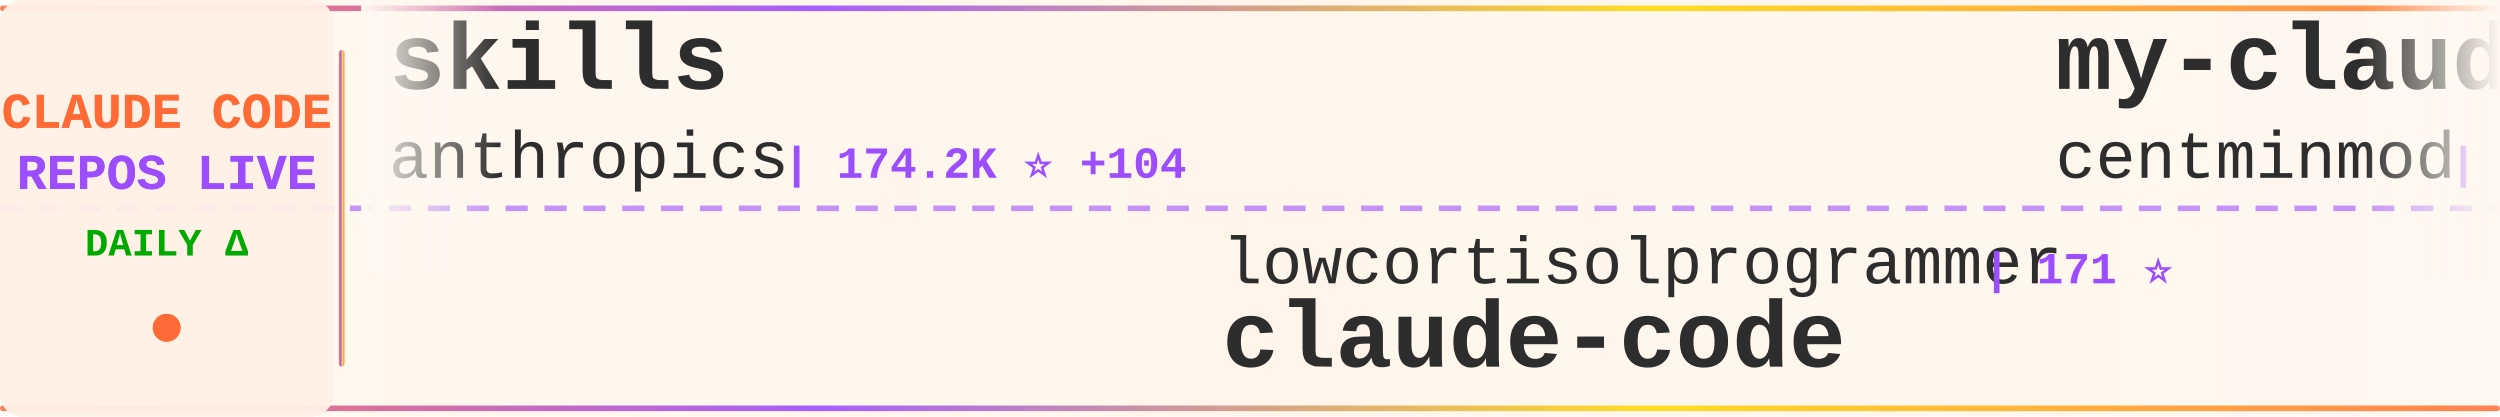
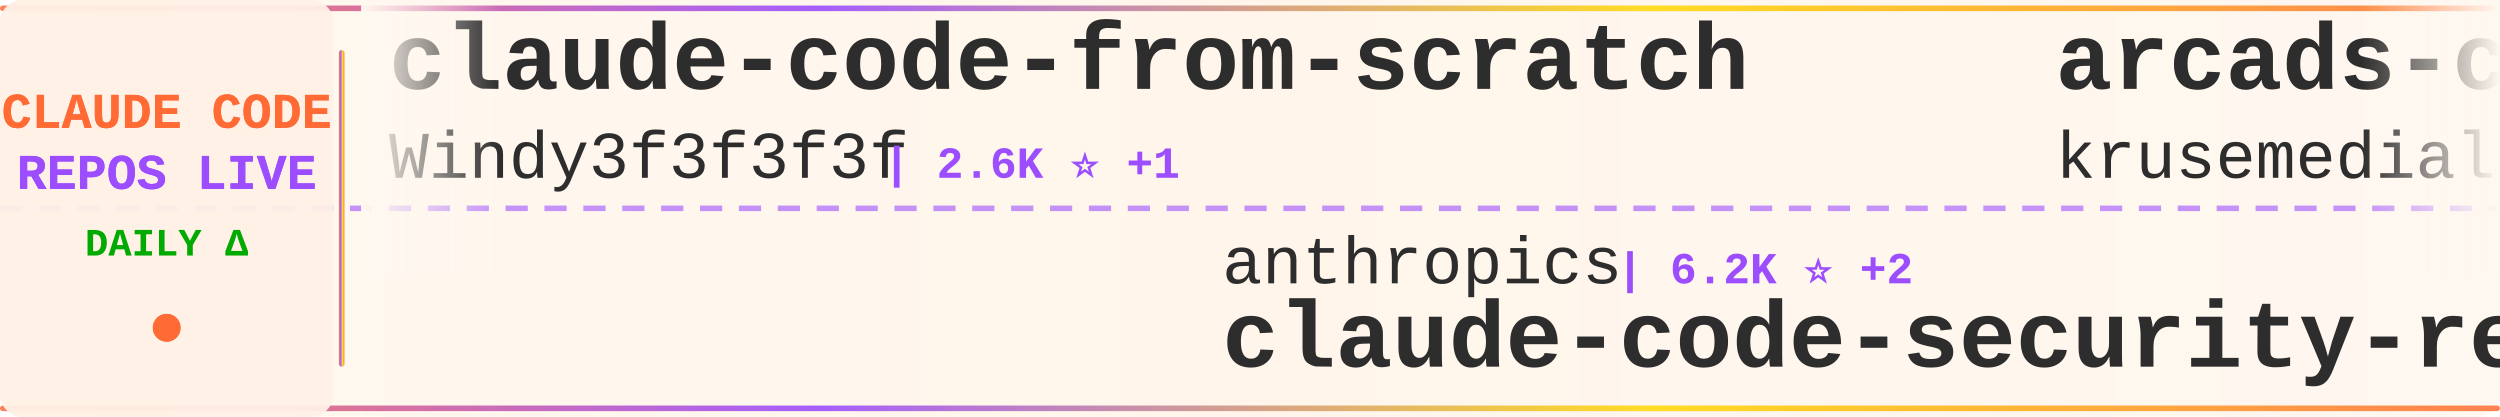
<svg xmlns="http://www.w3.org/2000/svg" width="900" height="150">
  <defs>
    <linearGradient id="tickerBg" x1="0%" y1="0%" x2="100%" y2="0%">
      <stop offset="0%" style="stop-color:#fff8f0;stop-opacity:0.98" />
      <stop offset="50%" style="stop-color:#fff5eb;stop-opacity:1" />
      <stop offset="100%" style="stop-color:#fff8f0;stop-opacity:0.98" />
    </linearGradient>
    <linearGradient id="borderGrad" x1="0%" y1="0%" x2="100%" y2="0%">
      <stop offset="0%" style="stop-color:#FF6B35;stop-opacity:0.85">
        <animate attributeName="stop-opacity" values="0.85;1;0.85" dur="2s" repeatCount="indefinite" />
      </stop>
      <stop offset="33%" style="stop-color:#9C4EFF;stop-opacity:0.9">
        <animate attributeName="stop-opacity" values="0.9;1;0.9" dur="2.2s" repeatCount="indefinite" />
      </stop>
      <stop offset="66%" style="stop-color:#FFD700;stop-opacity:0.85">
        <animate attributeName="stop-opacity" values="0.85;1;0.85" dur="1.8s" repeatCount="indefinite" />
      </stop>
      <stop offset="100%" style="stop-color:#FF6B35;stop-opacity:0.85">
        <animate attributeName="stop-opacity" values="0.85;1;0.85" dur="2s" repeatCount="indefinite" />
      </stop>
    </linearGradient>
    <filter id="textGlow">
      <feGaussianBlur stdDeviation="0.15" result="coloredBlur" />
      <feMerge>
        <feMergeNode in="coloredBlur" />
        <feMergeNode in="SourceGraphic" />
      </feMerge>
    </filter>
    <filter id="metricGlow">
      <feGaussianBlur stdDeviation="0.2" result="coloredBlur" />
      <feMerge>
        <feMergeNode in="coloredBlur" />
        <feMergeNode in="SourceGraphic" />
      </feMerge>
    </filter>
    <linearGradient id="leftFade" x1="0%" y1="0%" x2="100%" y2="0%">
      <stop offset="0%" style="stop-color:#fff8f0;stop-opacity:1" />
      <stop offset="100%" style="stop-color:#fff8f0;stop-opacity:0" />
    </linearGradient>
    <linearGradient id="rightFade" x1="0%" y1="0%" x2="100%" y2="0%">
      <stop offset="0%" style="stop-color:#fff8f0;stop-opacity:0" />
      <stop offset="100%" style="stop-color:#fff8f0;stop-opacity:1" />
    </linearGradient>
  </defs>
  <rect width="900" height="150" fill="url(#tickerBg)" rx="8" />
  <rect x="0" y="2" width="900" height="2" fill="url(#borderGrad)" rx="1" />
  <rect x="0" y="146" width="900" height="2" fill="url(#borderGrad)" rx="1" />
  <line x1="0" y1="75" x2="900" y2="75" stroke="#9C4EFF" stroke-width="2" stroke-dasharray="8 6" opacity="0.6" />
  <rect x="0" y="0" width="120" height="150" fill="#fff0e6" opacity="0.95" rx="8" />
  <text x="60" y="46" font-family="'Courier New', monospace" font-size="18" font-weight="bold" fill="#FF6B35" text-anchor="middle" filter="url(#textGlow)">
    CLAUDE CODE
  </text>
  <text x="60" y="68" font-family="'Courier New', monospace" font-size="18" font-weight="bold" fill="#9C4EFF" text-anchor="middle" filter="url(#textGlow)">
    REPOS LIVE
  </text>
  <text x="60" y="92" font-family="'Courier New', monospace" font-size="14" font-weight="bold" fill="#00aa00" text-anchor="middle">
    DAILY Δ
  </text>
  <circle cx="60" cy="118" r="5" fill="#FF6B35" filter="url(#metricGlow)">
    <animate attributeName="r" values="4;6;4" dur="1.5s" repeatCount="indefinite" />
    <animate attributeName="opacity" values="0.6;1;0.6" dur="1.5s" repeatCount="indefinite" />
  </circle>
  <rect x="122" y="18" width="2" height="114" fill="url(#borderGrad)" rx="1" />
  <clipPath id="tickerClip">
    <rect x="130" y="0" width="770" height="150" />
  </clipPath>
  <g clip-path="url(#tickerClip)">
    <g id="tickerItems">
      <animateTransform attributeName="transform" attributeType="XML" type="translate" from="0 0" to="-3000 0" dur="54s" repeatCount="indefinite" />
      <g transform="translate(0, 0)">
-         <text x="140" y="32" font-family="'Courier New', monospace" font-size="34" font-weight="bold" fill="#2d2d2d">skills</text>
-         <text x="140" y="64" font-family="'Courier New', monospace" font-size="24" font-weight="normal" fill="#2d2d2d" opacity="1.0">anthropics</text>
-         <text x="282" y="64" font-family="'Courier New', monospace" font-size="16" font-weight="bold" fill="#9C4EFF"> | 174.2K ⭐ +104</text>
+         <text x="140" y="32" font-family="'Courier New', monospace" font-size="34" font-weight="bold" fill="#2d2d2d">claude-code-from-scratch</text>
+         <text x="140" y="64" font-family="'Courier New', monospace" font-size="24" font-weight="normal" fill="#2d2d2d" opacity="1.0">Windy3f3f3f3f</text>
+         <text x="318" y="64" font-family="'Courier New', monospace" font-size="16" font-weight="bold" fill="#9C4EFF"> | 2.6K ⭐ +1</text>
      </g>
      <g transform="translate(300, 0)">
-         <text x="140" y="102" font-family="'Courier New', monospace" font-size="24" font-weight="normal" fill="#2d2d2d" opacity="1.0">lowcortisolprogrammer</text>
-         <text x="414" y="102" font-family="'Courier New', monospace" font-size="16" font-weight="bold" fill="#9C4EFF"> | 171 ⭐</text>
-         <text x="140" y="132" font-family="'Courier New', monospace" font-size="34" font-weight="bold" fill="#2d2d2d">claude-code</text>
+         <text x="140" y="102" font-family="'Courier New', monospace" font-size="24" font-weight="normal" fill="#2d2d2d" opacity="1.0">anthropics</text>
+         <text x="282" y="102" font-family="'Courier New', monospace" font-size="16" font-weight="bold" fill="#9C4EFF"> | 6.2K ⭐ +2</text>
+         <text x="140" y="132" font-family="'Courier New', monospace" font-size="34" font-weight="bold" fill="#2d2d2d">claude-code-security-rev...</text>
      </g>
      <g transform="translate(600, 0)">
-         <text x="140" y="32" font-family="'Courier New', monospace" font-size="34" font-weight="bold" fill="#2d2d2d">my-claude-code-setup</text>
-         <text x="140" y="64" font-family="'Courier New', monospace" font-size="24" font-weight="normal" fill="#2d2d2d" opacity="1.0">centminmod</text>
-         <text x="282" y="64" font-family="'Courier New', monospace" font-size="16" font-weight="bold" fill="#9C4EFF"> | 2.6K ⭐</text>
+         <text x="140" y="32" font-family="'Courier New', monospace" font-size="34" font-weight="bold" fill="#2d2d2d">arcads-claude-code</text>
+         <text x="140" y="64" font-family="'Courier New', monospace" font-size="24" font-weight="normal" fill="#2d2d2d" opacity="1.0">krusemediallc</text>
+         <text x="318" y="64" font-family="'Courier New', monospace" font-size="16" font-weight="bold" fill="#9C4EFF"> | 1.5K ⭐ -1</text>
      </g>
      <g transform="translate(900, 0)">
-         <text x="140" y="102" font-family="'Courier New', monospace" font-size="24" font-weight="normal" fill="#2d2d2d" opacity="1.0">darcyegb</text>
-         <text x="258" y="102" font-family="'Courier New', monospace" font-size="16" font-weight="bold" fill="#9C4EFF"> | 760 ⭐</text>
-         <text x="140" y="132" font-family="'Courier New', monospace" font-size="34" font-weight="bold" fill="#2d2d2d">ClaudeCodeAgents</text>
+         <text x="140" y="102" font-family="'Courier New', monospace" font-size="24" font-weight="normal" fill="#2d2d2d" opacity="1.0">OneRedOak</text>
+         <text x="270" y="102" font-family="'Courier New', monospace" font-size="16" font-weight="bold" fill="#9C4EFF"> | 3.9K ⭐</text>
+         <text x="140" y="132" font-family="'Courier New', monospace" font-size="34" font-weight="bold" fill="#2d2d2d">claude-code-workflows</text>
      </g>
      <g transform="translate(1200, 0)">
-         <text x="140" y="32" font-family="'Courier New', monospace" font-size="34" font-weight="bold" fill="#2d2d2d">claude-code</text>
-         <text x="140" y="64" font-family="'Courier New', monospace" font-size="24" font-weight="normal" fill="#2d2d2d" opacity="1.0">tanbiralam</text>
-         <text x="282" y="64" font-family="'Courier New', monospace" font-size="16" font-weight="bold" fill="#9C4EFF"> | 2.2K ⭐</text>
+         <text x="140" y="32" font-family="'Courier New', monospace" font-size="34" font-weight="bold" fill="#2d2d2d">claude-code-proxy</text>
+         <text x="140" y="64" font-family="'Courier New', monospace" font-size="24" font-weight="normal" fill="#2d2d2d" opacity="1.0">fuergaosi233</text>
+         <text x="306" y="64" font-family="'Courier New', monospace" font-size="16" font-weight="bold" fill="#9C4EFF"> | 2.8K ⭐</text>
      </g>
      <g transform="translate(1500, 0)">
-         <text x="140" y="102" font-family="'Courier New', monospace" font-size="24" font-weight="normal" fill="#2d2d2d" opacity="1.0">ding113</text>
-         <text x="246" y="102" font-family="'Courier New', monospace" font-size="16" font-weight="bold" fill="#9C4EFF"> | 3.3K ⭐</text>
-         <text x="140" y="132" font-family="'Courier New', monospace" font-size="34" font-weight="bold" fill="#2d2d2d">claude-code-hub</text>
+         <text x="140" y="102" font-family="'Courier New', monospace" font-size="24" font-weight="normal" fill="#2d2d2d" opacity="1.0">AprilNEA</text>
+         <text x="258" y="102" font-family="'Courier New', monospace" font-size="16" font-weight="bold" fill="#9C4EFF"> | 392 ⭐</text>
+         <text x="140" y="132" font-family="'Courier New', monospace" font-size="34" font-weight="bold" fill="#2d2d2d">claude-code-source</text>
      </g>
      <g transform="translate(1800, 0)">
-         <text x="140" y="32" font-family="'Courier New', monospace" font-size="34" font-weight="bold" fill="#2d2d2d">collection-claude-code-s...</text>
-         <text x="140" y="64" font-family="'Courier New', monospace" font-size="24" font-weight="normal" fill="#2d2d2d" opacity="1.0">chauncygu</text>
-         <text x="270" y="64" font-family="'Courier New', monospace" font-size="16" font-weight="bold" fill="#9C4EFF"> | 2.8K ⭐</text>
+         <text x="140" y="32" font-family="'Courier New', monospace" font-size="34" font-weight="bold" fill="#2d2d2d">Claude-Code</text>
+         <text x="140" y="64" font-family="'Courier New', monospace" font-size="24" font-weight="normal" fill="#2d2d2d" opacity="1.0">OrcaWhisper</text>
+         <text x="294" y="64" font-family="'Courier New', monospace" font-size="16" font-weight="bold" fill="#9C4EFF"> | 94 ⭐</text>
      </g>
      <g transform="translate(2100, 0)">
-         <text x="140" y="102" font-family="'Courier New', monospace" font-size="24" font-weight="normal" fill="#2d2d2d" opacity="1.0">AICoderTudou</text>
-         <text x="306" y="102" font-family="'Courier New', monospace" font-size="16" font-weight="bold" fill="#9C4EFF"> | 495 ⭐</text>
-         <text x="140" y="132" font-family="'Courier New', monospace" font-size="34" font-weight="bold" fill="#2d2d2d">claude-code-tudou</text>
+         <text x="140" y="102" font-family="'Courier New', monospace" font-size="24" font-weight="normal" fill="#2d2d2d" opacity="1.0">feiskyer</text>
+         <text x="258" y="102" font-family="'Courier New', monospace" font-size="16" font-weight="bold" fill="#9C4EFF"> | 1.6K ⭐</text>
+         <text x="140" y="132" font-family="'Courier New', monospace" font-size="34" font-weight="bold" fill="#2d2d2d">claude-code-settings</text>
      </g>
      <g transform="translate(2400, 0)">
-         <text x="140" y="32" font-family="'Courier New', monospace" font-size="34" font-weight="bold" fill="#2d2d2d">claude-code-rust</text>
-         <text x="140" y="64" font-family="'Courier New', monospace" font-size="24" font-weight="normal" fill="#2d2d2d" opacity="1.0">lorryjovens-hub</text>
-         <text x="342" y="64" font-family="'Courier New', monospace" font-size="16" font-weight="bold" fill="#9C4EFF"> | 1.7K ⭐</text>
+         <text x="140" y="32" font-family="'Courier New', monospace" font-size="34" font-weight="bold" fill="#2d2d2d">ClaudeCodeAgents</text>
+         <text x="140" y="64" font-family="'Courier New', monospace" font-size="24" font-weight="normal" fill="#2d2d2d" opacity="1.0">darcyegb</text>
+         <text x="258" y="64" font-family="'Courier New', monospace" font-size="16" font-weight="bold" fill="#9C4EFF"> | 760 ⭐</text>
      </g>
      <g transform="translate(2700, 0)">
-         <text x="140" y="102" font-family="'Courier New', monospace" font-size="24" font-weight="normal" fill="#2d2d2d" opacity="1.0">777genius</text>
-         <text x="270" y="102" font-family="'Courier New', monospace" font-size="16" font-weight="bold" fill="#9C4EFF"> | 930 ⭐</text>
-         <text x="140" y="132" font-family="'Courier New', monospace" font-size="34" font-weight="bold" fill="#2d2d2d">claude-code-source-code</text>
+         <text x="140" y="102" font-family="'Courier New', monospace" font-size="24" font-weight="normal" fill="#2d2d2d" opacity="1.0">pengchengneo</text>
+         <text x="306" y="102" font-family="'Courier New', monospace" font-size="16" font-weight="bold" fill="#9C4EFF"> | 1.8K ⭐ +2</text>
+         <text x="140" y="132" font-family="'Courier New', monospace" font-size="34" font-weight="bold" fill="#2d2d2d">Claude-Code</text>
      </g>
      <g transform="translate(3000, 0)">
-         <text x="140" y="32" font-family="'Courier New', monospace" font-size="34" font-weight="bold" fill="#2d2d2d">skills</text>
-         <text x="140" y="64" font-family="'Courier New', monospace" font-size="24" font-weight="normal" fill="#2d2d2d" opacity="1.0">anthropics</text>
-         <text x="282" y="64" font-family="'Courier New', monospace" font-size="16" font-weight="bold" fill="#9C4EFF"> | 174.2K ⭐ +104</text>
+         <text x="140" y="32" font-family="'Courier New', monospace" font-size="34" font-weight="bold" fill="#2d2d2d">claude-code-from-scratch</text>
+         <text x="140" y="64" font-family="'Courier New', monospace" font-size="24" font-weight="normal" fill="#2d2d2d" opacity="1.0">Windy3f3f3f3f</text>
+         <text x="318" y="64" font-family="'Courier New', monospace" font-size="16" font-weight="bold" fill="#9C4EFF"> | 2.6K ⭐ +1</text>
      </g>
      <g transform="translate(3300, 0)">
-         <text x="140" y="102" font-family="'Courier New', monospace" font-size="24" font-weight="normal" fill="#2d2d2d" opacity="1.0">lowcortisolprogrammer</text>
-         <text x="414" y="102" font-family="'Courier New', monospace" font-size="16" font-weight="bold" fill="#9C4EFF"> | 171 ⭐</text>
-         <text x="140" y="132" font-family="'Courier New', monospace" font-size="34" font-weight="bold" fill="#2d2d2d">claude-code</text>
+         <text x="140" y="102" font-family="'Courier New', monospace" font-size="24" font-weight="normal" fill="#2d2d2d" opacity="1.0">anthropics</text>
+         <text x="282" y="102" font-family="'Courier New', monospace" font-size="16" font-weight="bold" fill="#9C4EFF"> | 6.2K ⭐ +2</text>
+         <text x="140" y="132" font-family="'Courier New', monospace" font-size="34" font-weight="bold" fill="#2d2d2d">claude-code-security-rev...</text>
      </g>
      <g transform="translate(3600, 0)">
-         <text x="140" y="32" font-family="'Courier New', monospace" font-size="34" font-weight="bold" fill="#2d2d2d">my-claude-code-setup</text>
-         <text x="140" y="64" font-family="'Courier New', monospace" font-size="24" font-weight="normal" fill="#2d2d2d" opacity="1.0">centminmod</text>
-         <text x="282" y="64" font-family="'Courier New', monospace" font-size="16" font-weight="bold" fill="#9C4EFF"> | 2.6K ⭐</text>
+         <text x="140" y="32" font-family="'Courier New', monospace" font-size="34" font-weight="bold" fill="#2d2d2d">arcads-claude-code</text>
+         <text x="140" y="64" font-family="'Courier New', monospace" font-size="24" font-weight="normal" fill="#2d2d2d" opacity="1.0">krusemediallc</text>
+         <text x="318" y="64" font-family="'Courier New', monospace" font-size="16" font-weight="bold" fill="#9C4EFF"> | 1.5K ⭐ -1</text>
      </g>
      <g transform="translate(3900, 0)">
-         <text x="140" y="102" font-family="'Courier New', monospace" font-size="24" font-weight="normal" fill="#2d2d2d" opacity="1.0">darcyegb</text>
-         <text x="258" y="102" font-family="'Courier New', monospace" font-size="16" font-weight="bold" fill="#9C4EFF"> | 760 ⭐</text>
-         <text x="140" y="132" font-family="'Courier New', monospace" font-size="34" font-weight="bold" fill="#2d2d2d">ClaudeCodeAgents</text>
+         <text x="140" y="102" font-family="'Courier New', monospace" font-size="24" font-weight="normal" fill="#2d2d2d" opacity="1.0">OneRedOak</text>
+         <text x="270" y="102" font-family="'Courier New', monospace" font-size="16" font-weight="bold" fill="#9C4EFF"> | 3.9K ⭐</text>
+         <text x="140" y="132" font-family="'Courier New', monospace" font-size="34" font-weight="bold" fill="#2d2d2d">claude-code-workflows</text>
      </g>
    </g>
  </g>
  <rect x="130" y="0" width="50" height="100" fill="url(#leftFade)" />
  <rect x="850" y="0" width="50" height="100" fill="url(#rightFade)" />
</svg>
